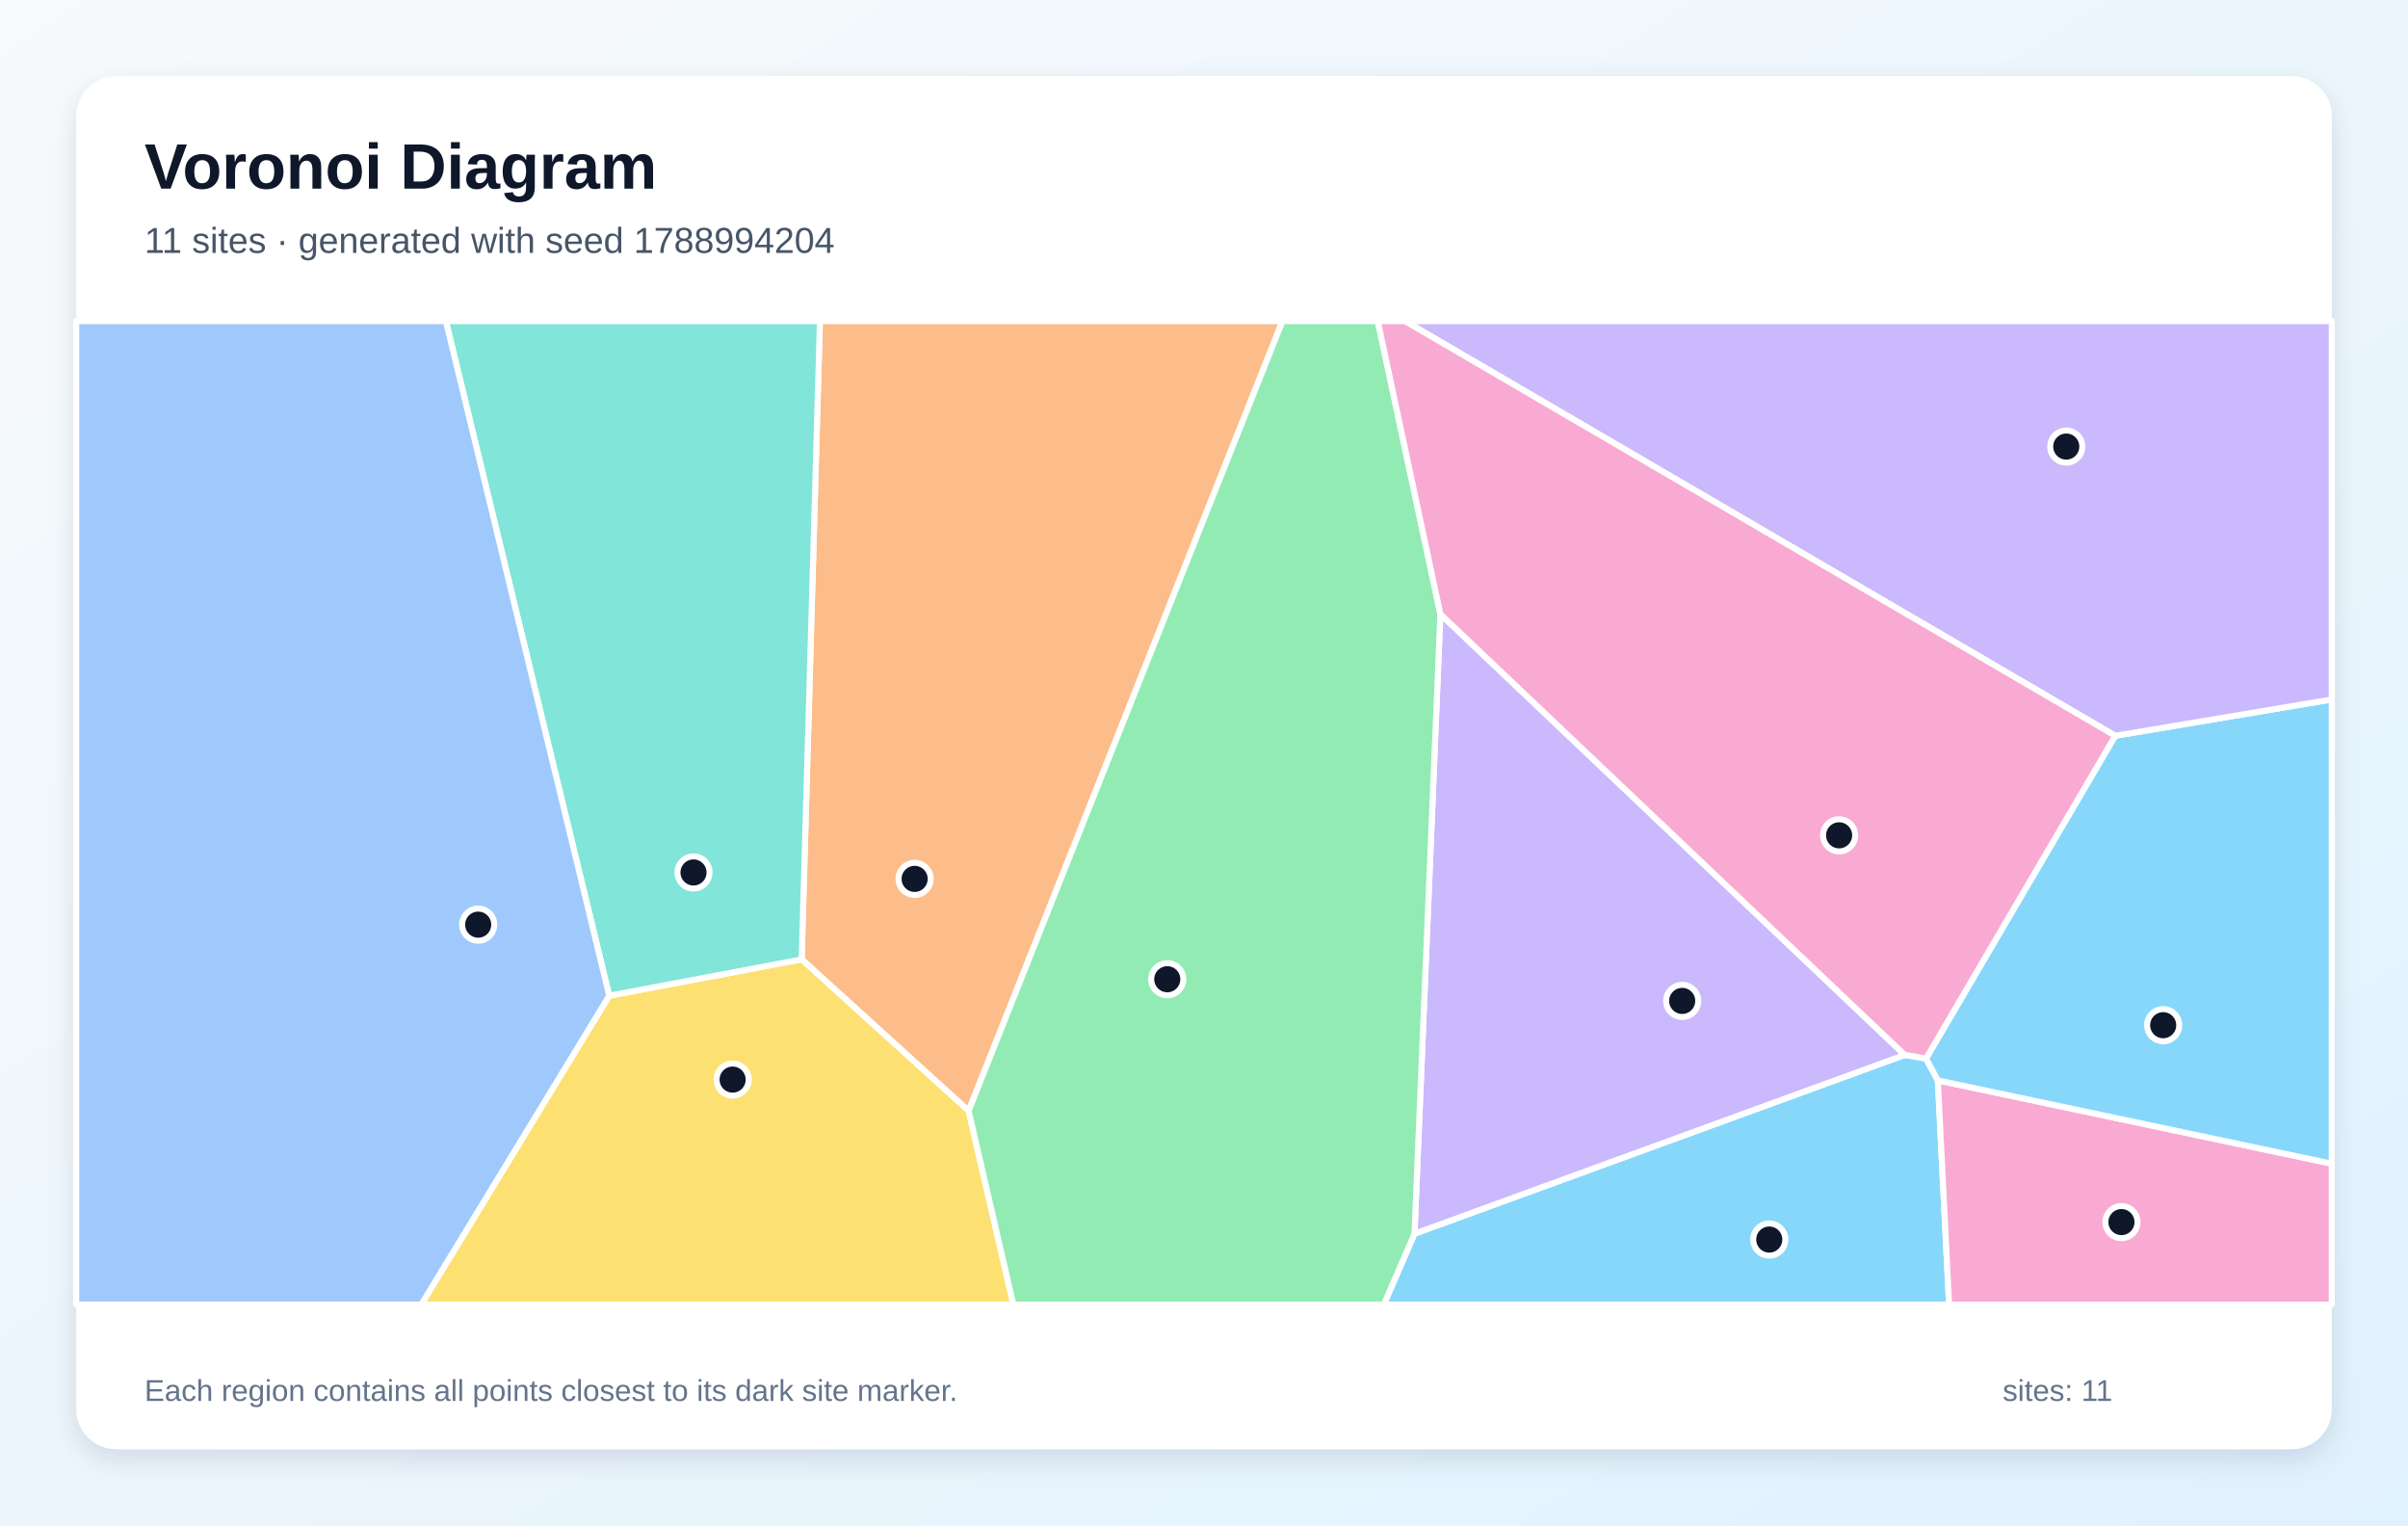
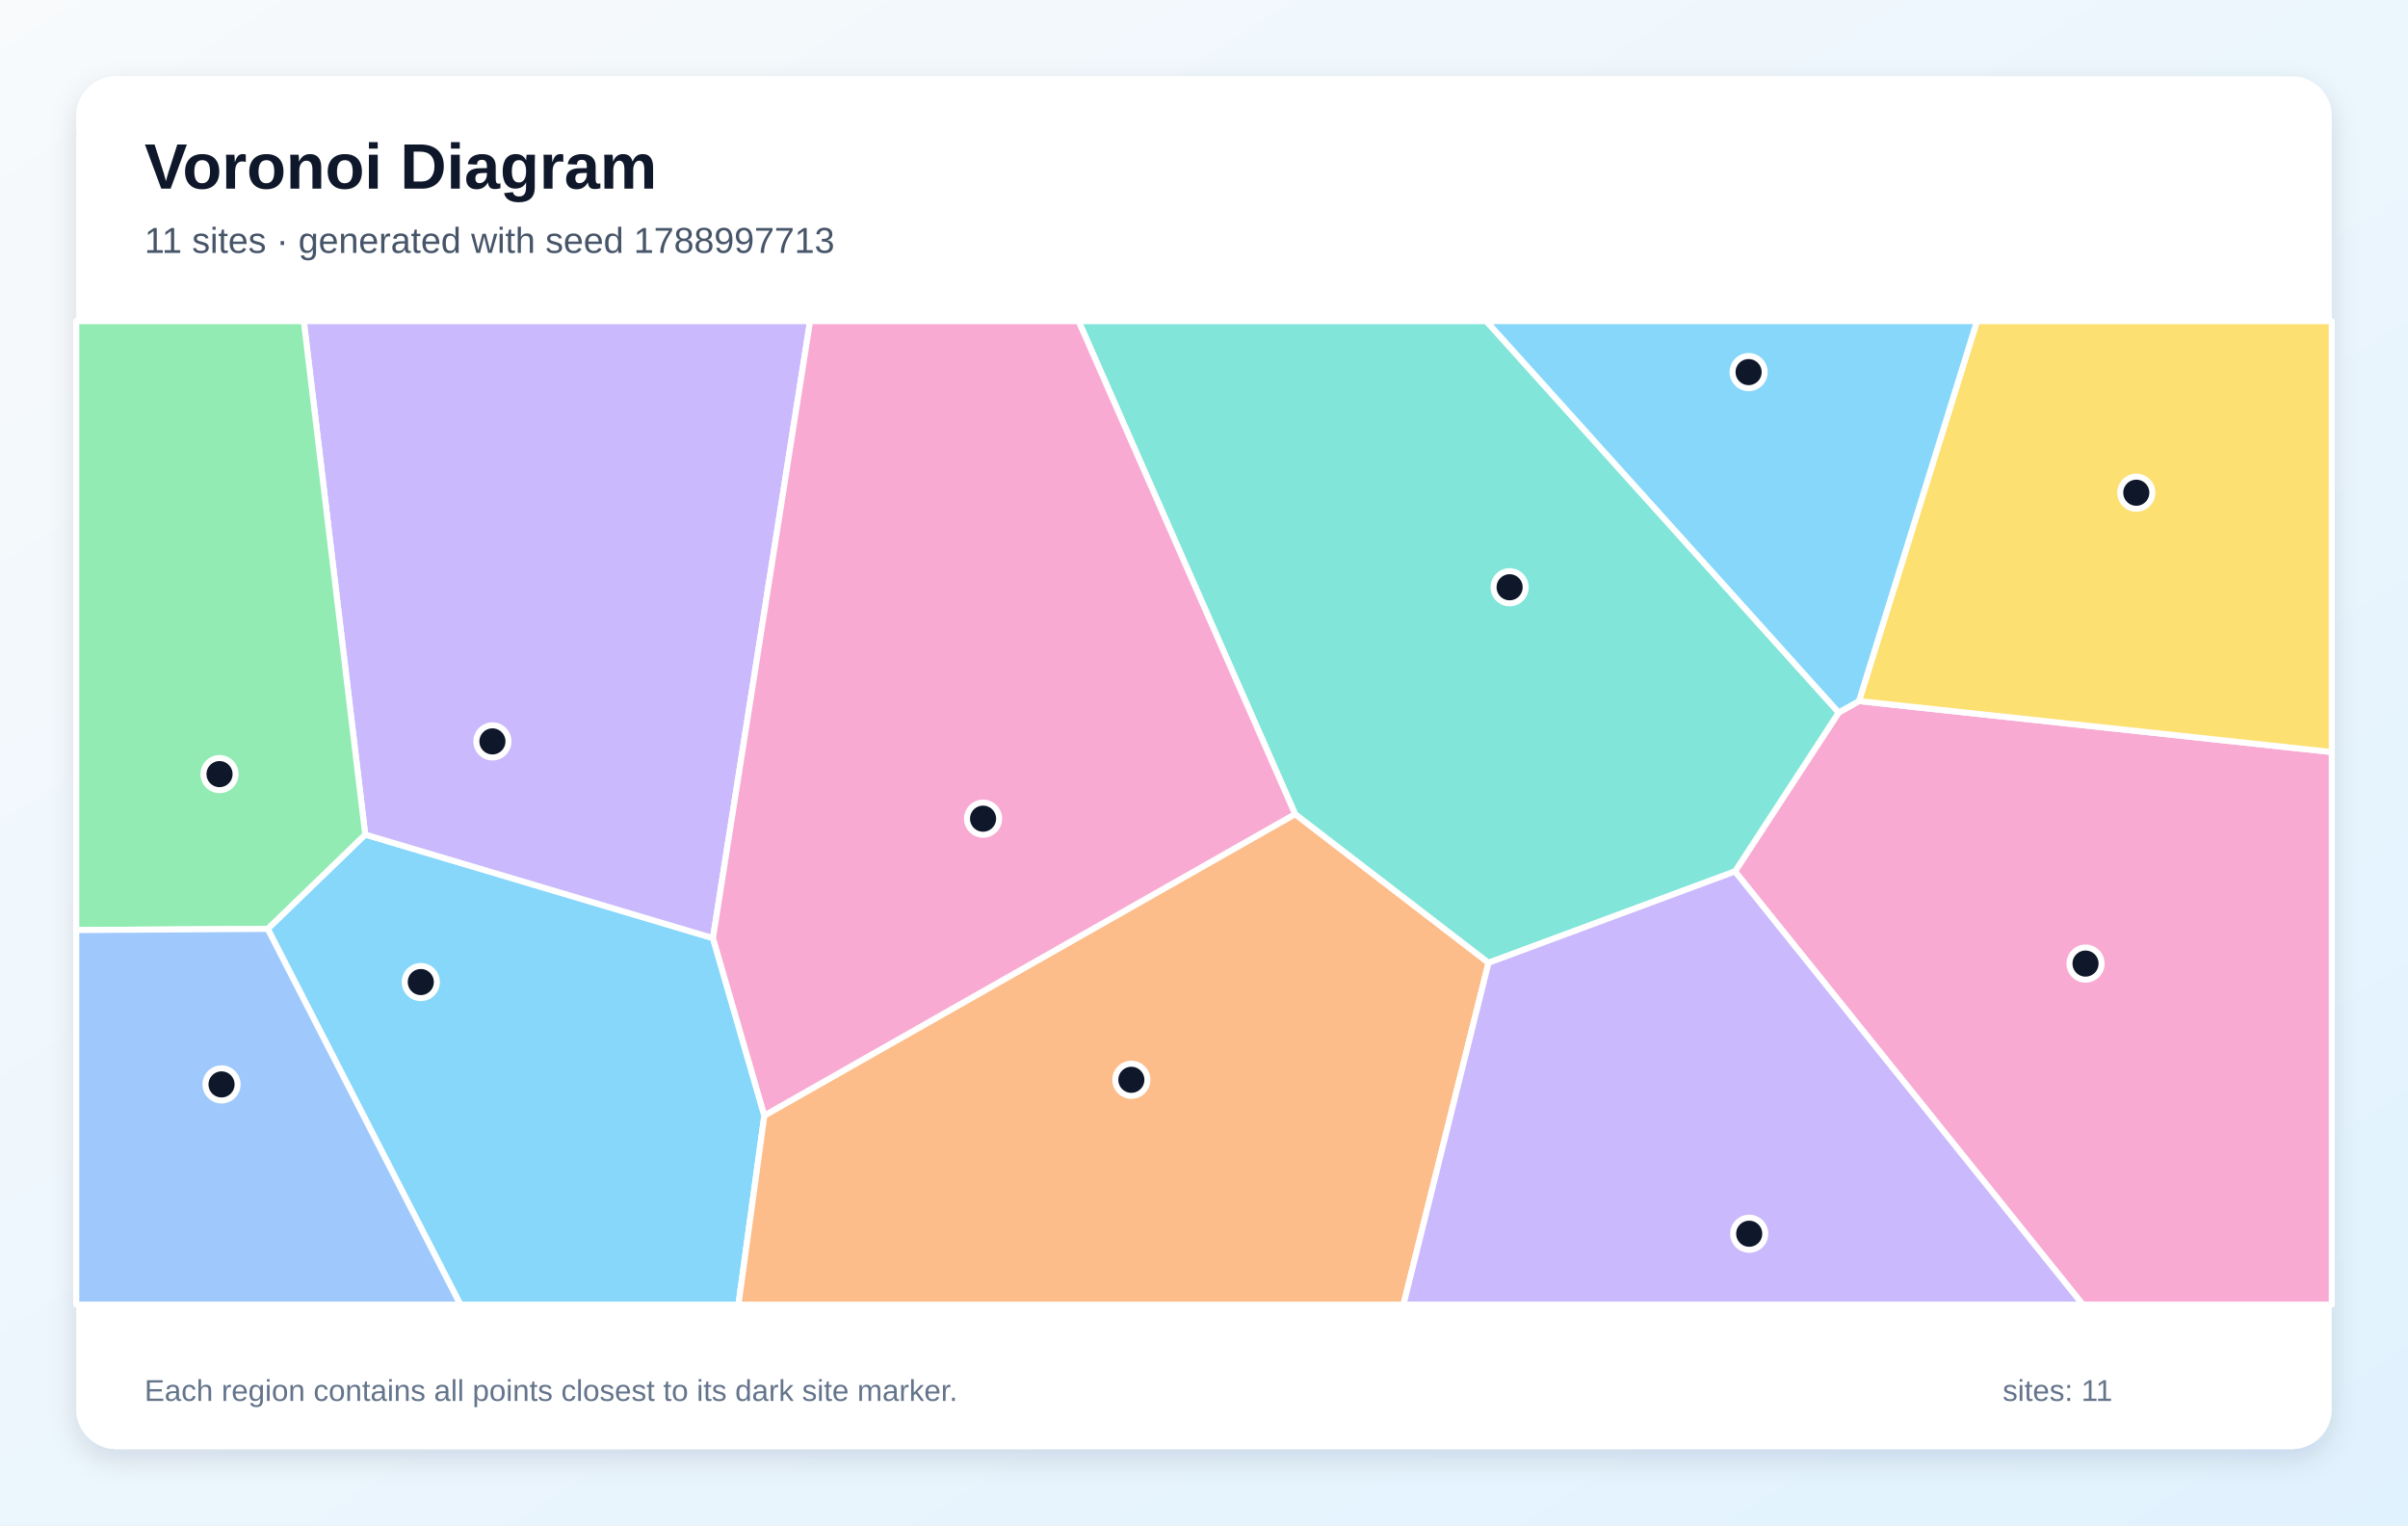
<svg xmlns="http://www.w3.org/2000/svg" width="1200" height="760" viewBox="0 0 1200 760" role="img" aria-labelledby="title description">
  <defs>
    <linearGradient id="background" x1="0" y1="0" x2="1" y2="1">
      <stop stop-color="#F8FAFC" />
      <stop offset="1" stop-color="#E0F2FE" />
    </linearGradient>
    <filter id="shadow" x="-10%" y="-10%" width="120%" height="120%">
      <feDropShadow dx="0" dy="5" stdDeviation="7" flood-color="#0F172A" flood-opacity=".12" />
    </filter>
  </defs>
  <rect width="1200" height="760" fill="url(#background)" />
  <rect x="38" y="38" width="1124" height="684" rx="20" fill="#FFFFFF" filter="url(#shadow)" />
  <g font-family="Arial, sans-serif">
    <text x="72" y="94" font-size="32" font-weight="700" fill="#0F172A">Voronoi Diagram</text>
-     <text x="72" y="126" font-size="18" fill="#475569">11 sites · generated with seed 1788994204</text>
+     <text x="72" y="126" font-size="18" fill="#475569">11 sites · generated with seed 1788997713</text>
  </g>
  <g stroke="#FFFFFF" stroke-width="3" stroke-linejoin="round">
-     <polygon points="704.9,614.7 949.2,525.6 959.8,527.4 965.7,538.3 971.3,650.0 689.6,650.0" fill="#38BDF8" fill-opacity="0.60" />
-     <polygon points="717.8,306.0 949.2,525.6 704.9,614.7" fill="#A78BFA" fill-opacity="0.60" />
-     <polygon points="965.7,538.3 1162.0,579.8 1162.0,650.0 971.3,650.0" fill="#F472B6" fill-opacity="0.60" />
-     <polygon points="482.7,553.5 399.5,478.0 408.6,160.0 639.1,160.0" fill="#FB923C" fill-opacity="0.60" />
-     <polygon points="303.6,496.1 399.5,478.0 482.7,553.5 505.0,650.0 209.9,650.0" fill="#FACC15" fill-opacity="0.60" />
-     <polygon points="482.7,553.5 639.1,160.0 686.6,160.0 717.8,306.0 704.9,614.7 689.6,650.0 505.0,650.0" fill="#4ADE80" fill-opacity="0.60" />
-     <polygon points="303.6,496.1 222.2,160.0 408.6,160.0 399.5,478.0" fill="#2DD4BF" fill-opacity="0.60" />
-     <polygon points="38.0,160.0 222.2,160.0 303.6,496.1 209.9,650.0 38.0,650.0" fill="#60A5FA" fill-opacity="0.60" />
-     <polygon points="965.7,538.3 959.8,527.4 1054.1,366.6 1162.0,348.5 1162.0,579.8" fill="#38BDF8" fill-opacity="0.60" />
-     <polygon points="1054.1,366.6 700.2,160.0 1162.0,160.0 1162.0,348.5" fill="#A78BFA" fill-opacity="0.60" />
-     <polygon points="1054.1,366.6 959.8,527.4 949.2,525.6 717.8,306.0 686.6,160.0 700.2,160.0" fill="#F472B6" fill-opacity="0.60" />
+     <polygon points="133.4,462.8 182.0,415.8 355.3,467.4 380.9,555.8 368.0,650.0 229.4,650.0" fill="#38BDF8" fill-opacity="0.60" />
+     <polygon points="355.3,467.4 182.0,415.8 151.4,160.0 403.7,160.0" fill="#A78BFA" fill-opacity="0.60" />
+     <polygon points="864.6,434.2 916.3,355.0 926.4,349.3 1162.0,374.7 1162.0,650.0 1037.9,650.0" fill="#F472B6" fill-opacity="0.60" />
+     <polygon points="380.9,555.8 645.4,405.6 741.8,479.7 699.4,650.0 368.0,650.0" fill="#FB923C" fill-opacity="0.60" />
+     <polygon points="926.4,349.3 985.2,160.0 1162.0,160.0 1162.0,374.7" fill="#FACC15" fill-opacity="0.60" />
+     <polygon points="182.0,415.8 133.4,462.8 38.0,463.4 38.0,160.0 151.4,160.0" fill="#4ADE80" fill-opacity="0.60" />
+     <polygon points="741.8,479.7 645.4,405.6 537.5,160.0 740.7,160.0 916.3,355.0 864.6,434.2" fill="#2DD4BF" fill-opacity="0.60" />
+     <polygon points="38.0,463.4 133.4,462.8 229.4,650.0 38.0,650.0" fill="#60A5FA" fill-opacity="0.60" />
+     <polygon points="926.4,349.3 916.3,355.0 740.7,160.0 985.2,160.0" fill="#38BDF8" fill-opacity="0.60" />
+     <polygon points="741.8,479.7 864.6,434.2 1037.9,650.0 699.4,650.0" fill="#A78BFA" fill-opacity="0.60" />
+     <polygon points="645.4,405.6 380.9,555.8 355.3,467.4 403.7,160.0 537.5,160.0" fill="#F472B6" fill-opacity="0.60" />
  </g>
  <g>
-     <circle cx="881.7" cy="617.6" r="8" fill="#0F172A" stroke="#FFFFFF" stroke-width="3" />
-     <circle cx="838.3" cy="498.7" r="8" fill="#0F172A" stroke="#FFFFFF" stroke-width="3" />
-     <circle cx="1057.2" cy="608.9" r="8" fill="#0F172A" stroke="#FFFFFF" stroke-width="3" />
-     <circle cx="455.8" cy="437.9" r="8" fill="#0F172A" stroke="#FFFFFF" stroke-width="3" />
-     <circle cx="365.1" cy="537.9" r="8" fill="#0F172A" stroke="#FFFFFF" stroke-width="3" />
-     <circle cx="581.7" cy="487.9" r="8" fill="#0F172A" stroke="#FFFFFF" stroke-width="3" />
-     <circle cx="345.6" cy="434.7" r="8" fill="#0F172A" stroke="#FFFFFF" stroke-width="3" />
-     <circle cx="238.3" cy="460.7" r="8" fill="#0F172A" stroke="#FFFFFF" stroke-width="3" />
-     <circle cx="1078.0" cy="510.8" r="8" fill="#0F172A" stroke="#FFFFFF" stroke-width="3" />
-     <circle cx="1029.7" cy="222.5" r="8" fill="#0F172A" stroke="#FFFFFF" stroke-width="3" />
-     <circle cx="916.5" cy="416.2" r="8" fill="#0F172A" stroke="#FFFFFF" stroke-width="3" />
+     <circle cx="209.7" cy="489.3" r="8" fill="#0F172A" stroke="#FFFFFF" stroke-width="3" />
+     <circle cx="245.4" cy="369.4" r="8" fill="#0F172A" stroke="#FFFFFF" stroke-width="3" />
+     <circle cx="1039.3" cy="480.1" r="8" fill="#0F172A" stroke="#FFFFFF" stroke-width="3" />
+     <circle cx="563.8" cy="538.0" r="8" fill="#0F172A" stroke="#FFFFFF" stroke-width="3" />
+     <circle cx="1064.6" cy="245.5" r="8" fill="#0F172A" stroke="#FFFFFF" stroke-width="3" />
+     <circle cx="109.4" cy="385.7" r="8" fill="#0F172A" stroke="#FFFFFF" stroke-width="3" />
+     <circle cx="752.3" cy="292.6" r="8" fill="#0F172A" stroke="#FFFFFF" stroke-width="3" />
+     <circle cx="110.4" cy="540.3" r="8" fill="#0F172A" stroke="#FFFFFF" stroke-width="3" />
+     <circle cx="871.4" cy="185.4" r="8" fill="#0F172A" stroke="#FFFFFF" stroke-width="3" />
+     <circle cx="871.7" cy="614.7" r="8" fill="#0F172A" stroke="#FFFFFF" stroke-width="3" />
+     <circle cx="489.9" cy="407.9" r="8" fill="#0F172A" stroke="#FFFFFF" stroke-width="3" />
  </g>
  <g font-family="Arial, sans-serif" font-size="15" fill="#64748B">
    <text x="72" y="698">Each region contains all points closest to its dark site marker.</text>
    <text x="998" y="698">sites: 11</text>
  </g>
</svg>
